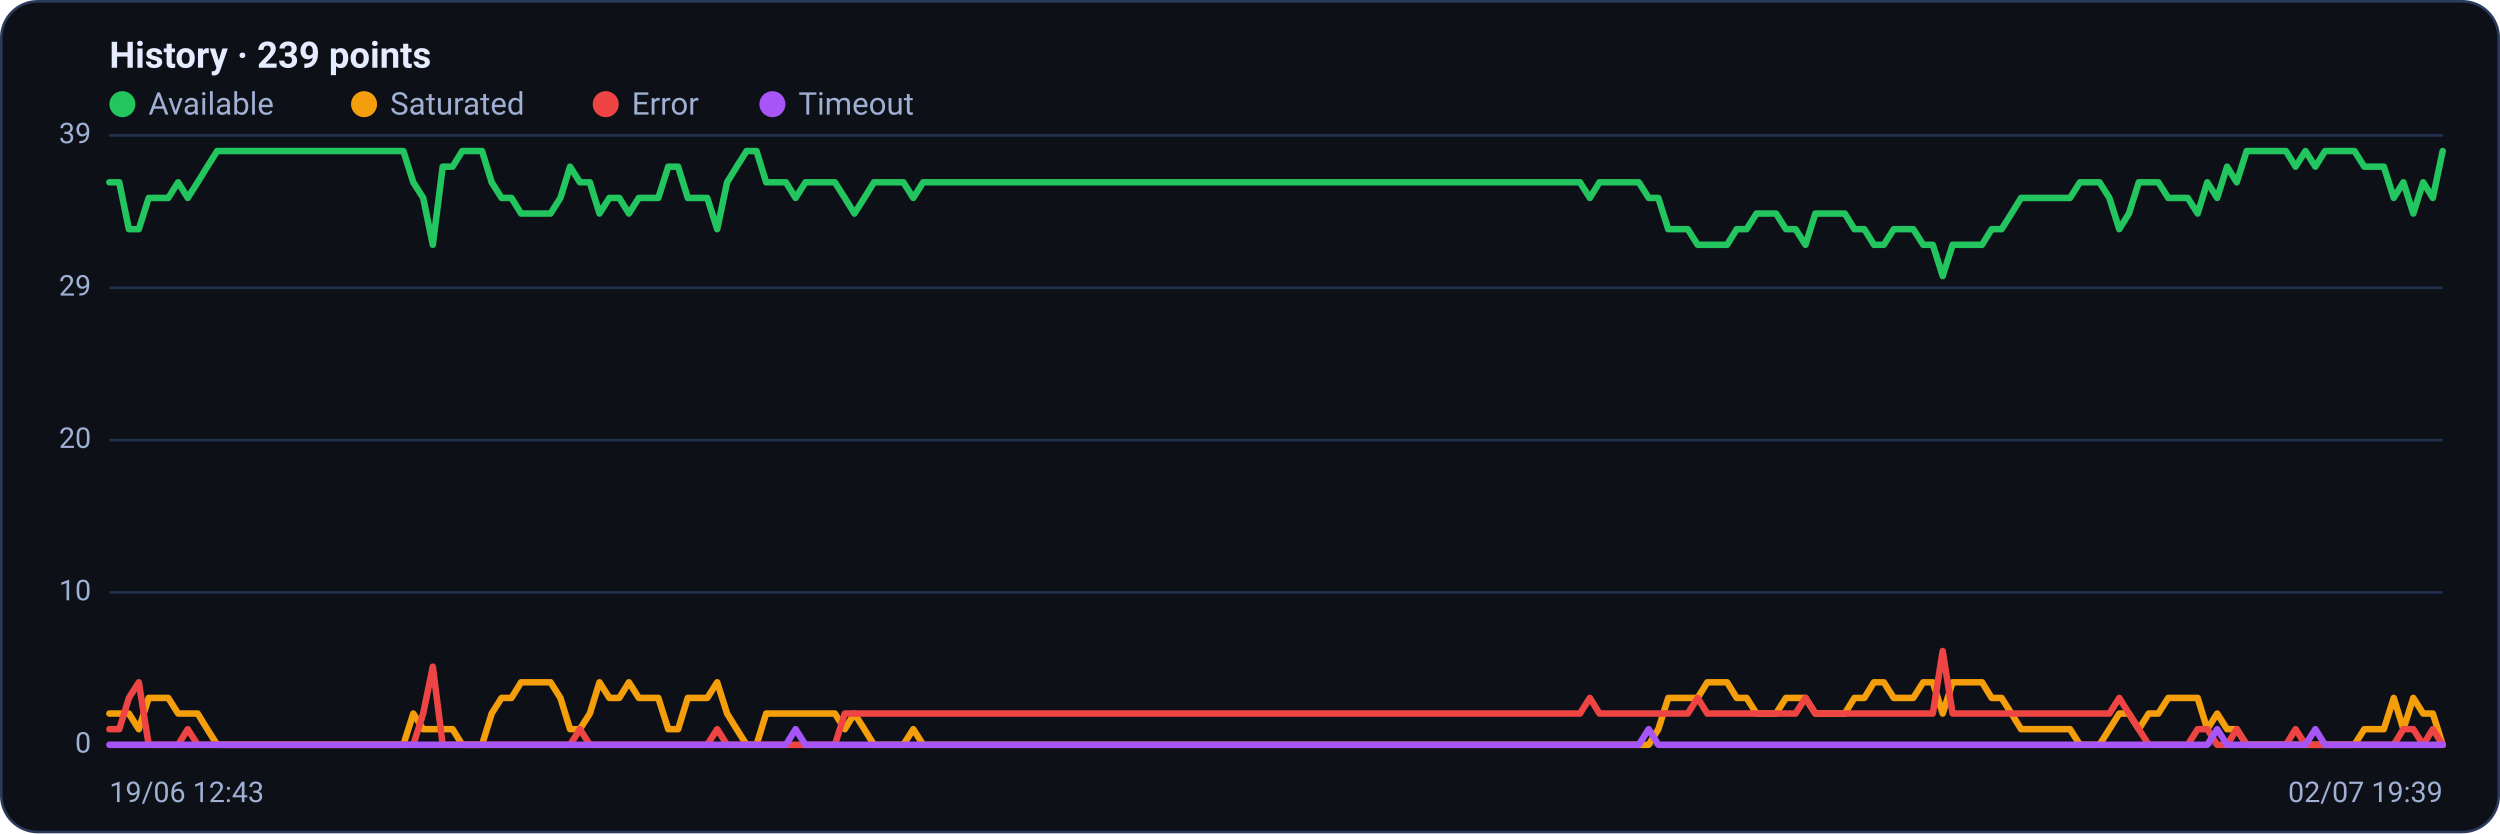
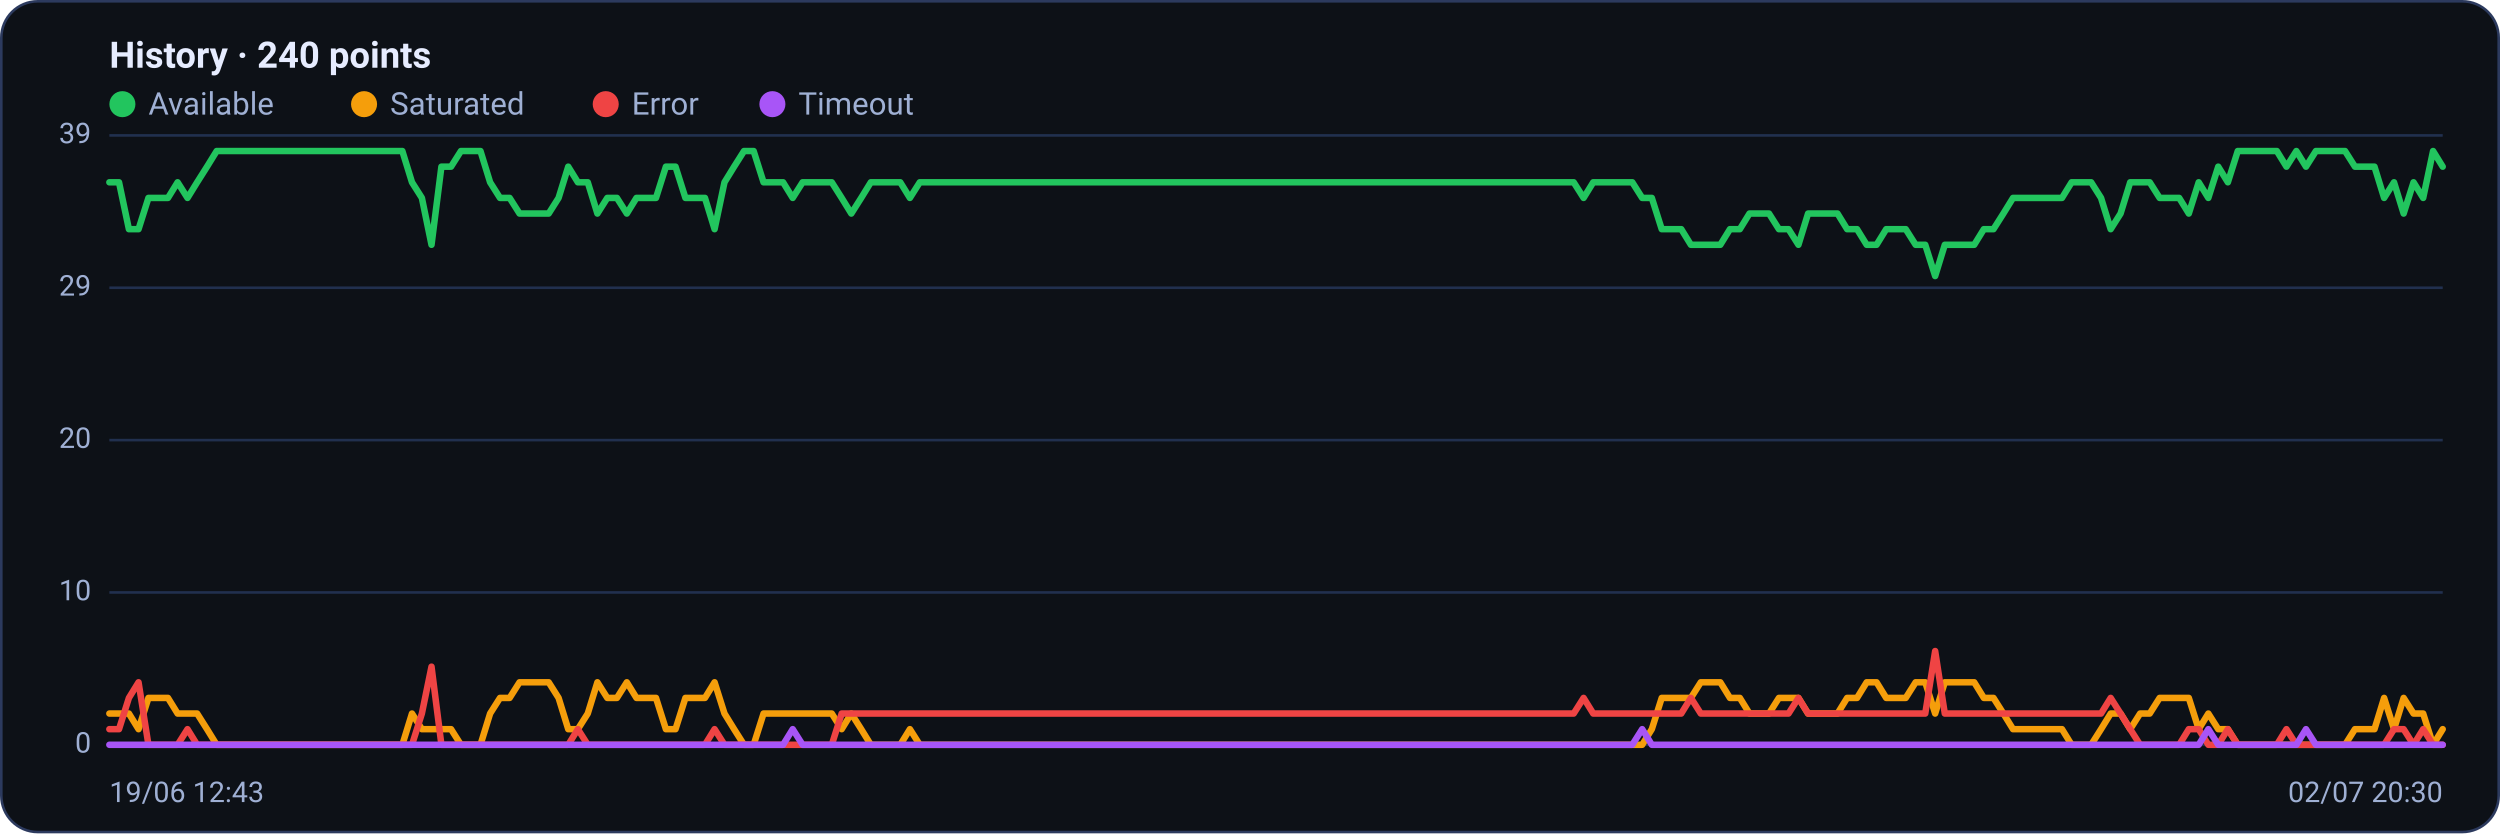
<svg xmlns="http://www.w3.org/2000/svg" viewBox="0 0 960 320" width="960" height="320" font-family="Segoe UI, system-ui, -apple-system, Roboto, Helvetica, Arial, sans-serif" role="img" aria-label="Availability history per region">
  <rect x="0.5" y="0.5" width="959" height="319" rx="14" fill="#0d1117" stroke="#2c3a5e" />
-   <text x="42" y="26" font-size="14" font-weight="600" fill="#e6ecff">History · 239 points</text>
+   <text x="42" y="26" font-size="14" font-weight="600" fill="#e6ecff">History · 240 points</text>
  <circle cx="47" cy="40" r="5" fill="#22c55e" />
  <text x="57" y="44" font-size="12" fill="#9fb0d4">Available</text>
  <circle cx="139.8" cy="40" r="5" fill="#f59e0b" />
  <text x="149.8" y="44" font-size="12" fill="#9fb0d4">Saturated</text>
  <circle cx="232.6" cy="40" r="5" fill="#ef4444" />
  <text x="242.6" y="44" font-size="12" fill="#9fb0d4">Error</text>
  <circle cx="296.6" cy="40" r="5" fill="#a855f7" />
  <text x="306.6" y="44" font-size="12" fill="#9fb0d4">Timeout</text>
  <line x1="42" y1="286.0" x2="938" y2="286.0" stroke="#21304f" stroke-width="1" />
  <text x="35" y="289.0" text-anchor="end" font-size="11" fill="#9fb0d4">0</text>
  <line x1="42" y1="227.5" x2="938" y2="227.5" stroke="#21304f" stroke-width="1" />
  <text x="35" y="230.5" text-anchor="end" font-size="11" fill="#9fb0d4">10</text>
  <line x1="42" y1="169.0" x2="938" y2="169.0" stroke="#21304f" stroke-width="1" />
  <text x="35" y="172.0" text-anchor="end" font-size="11" fill="#9fb0d4">20</text>
  <line x1="42" y1="110.5" x2="938" y2="110.5" stroke="#21304f" stroke-width="1" />
  <text x="35" y="113.5" text-anchor="end" font-size="11" fill="#9fb0d4">29</text>
  <line x1="42" y1="52.0" x2="938" y2="52.0" stroke="#21304f" stroke-width="1" />
  <text x="35" y="55.0" text-anchor="end" font-size="11" fill="#9fb0d4">39</text>
-   <polyline fill="none" stroke="#22c55e" stroke-width="2.5" stroke-linejoin="round" stroke-linecap="round" points="42.0,70.0 45.8,70.0 49.5,88.0 53.3,88.0 57.1,76.0 60.8,76.0 64.6,76.0 68.4,70.0 72.1,76.0 75.9,70.0 79.6,64.0 83.4,58.0 87.2,58.0 90.9,58.0 94.7,58.0 98.5,58.0 102.2,58.0 106.0,58.0 109.8,58.0 113.5,58.0 117.3,58.0 121.1,58.0 124.8,58.0 128.6,58.0 132.4,58.0 136.1,58.0 139.9,58.0 143.6,58.0 147.4,58.0 151.2,58.0 154.9,58.0 158.7,70.0 162.5,76.0 166.2,94.0 170.0,64.0 173.8,64.0 177.5,58.0 181.3,58.0 185.1,58.0 188.8,70.0 192.6,76.0 196.4,76.0 200.1,82.0 203.9,82.0 207.6,82.0 211.4,82.0 215.2,76.0 218.9,64.0 222.7,70.0 226.5,70.0 230.2,82.0 234.0,76.0 237.8,76.0 241.5,82.0 245.3,76.0 249.1,76.0 252.8,76.0 256.6,64.0 260.4,64.0 264.1,76.0 267.9,76.0 271.6,76.0 275.4,88.0 279.2,70.0 282.9,64.0 286.7,58.0 290.5,58.0 294.2,70.0 298.0,70.0 301.8,70.0 305.5,76.0 309.3,70.0 313.1,70.0 316.8,70.0 320.6,70.0 324.4,76.0 328.1,82.0 331.9,76.0 335.6,70.0 339.4,70.0 343.2,70.0 346.9,70.0 350.7,76.0 354.5,70.0 358.2,70.0 362.0,70.0 365.8,70.0 369.5,70.0 373.3,70.0 377.1,70.0 380.8,70.0 384.6,70.0 388.4,70.0 392.1,70.0 395.9,70.0 399.6,70.0 403.4,70.0 407.2,70.0 410.9,70.0 414.7,70.0 418.5,70.0 422.2,70.0 426.0,70.0 429.8,70.0 433.5,70.0 437.3,70.0 441.1,70.0 444.8,70.0 448.6,70.0 452.4,70.0 456.1,70.0 459.9,70.0 463.6,70.0 467.4,70.0 471.2,70.0 474.9,70.0 478.7,70.0 482.5,70.0 486.2,70.0 490.0,70.0 493.8,70.0 497.5,70.0 501.3,70.0 505.1,70.0 508.8,70.0 512.6,70.0 516.4,70.0 520.1,70.0 523.9,70.0 527.6,70.0 531.4,70.0 535.2,70.0 538.9,70.0 542.7,70.0 546.5,70.0 550.2,70.0 554.0,70.0 557.8,70.0 561.5,70.0 565.3,70.0 569.1,70.0 572.8,70.0 576.6,70.0 580.4,70.0 584.1,70.0 587.9,70.0 591.6,70.0 595.4,70.0 599.2,70.0 602.9,70.0 606.7,70.0 610.5,76.0 614.2,70.0 618.0,70.0 621.8,70.0 625.5,70.0 629.3,70.0 633.1,76.0 636.8,76.0 640.6,88.0 644.4,88.0 648.1,88.0 651.9,94.0 655.6,94.0 659.4,94.0 663.2,94.0 666.9,88.0 670.7,88.0 674.5,82.0 678.2,82.0 682.0,82.0 685.8,88.0 689.5,88.0 693.3,94.0 697.1,82.0 700.8,82.0 704.6,82.0 708.4,82.0 712.1,88.0 715.9,88.0 719.6,94.0 723.4,94.0 727.2,88.0 730.9,88.0 734.7,88.0 738.5,94.0 742.2,94.0 746.0,106.0 749.8,94.0 753.5,94.0 757.3,94.0 761.1,94.0 764.8,88.0 768.6,88.0 772.4,82.0 776.1,76.0 779.9,76.0 783.6,76.0 787.4,76.0 791.2,76.0 794.9,76.0 798.7,70.0 802.5,70.0 806.2,70.0 810.0,76.0 813.8,88.0 817.5,82.0 821.3,70.0 825.1,70.0 828.8,70.0 832.6,76.0 836.4,76.0 840.1,76.0 843.9,82.0 847.6,70.0 851.4,76.0 855.2,64.0 858.9,70.0 862.7,58.0 866.5,58.0 870.2,58.0 874.0,58.0 877.8,58.0 881.5,64.0 885.3,58.0 889.1,64.0 892.8,58.0 896.6,58.0 900.4,58.0 904.1,58.0 907.9,64.0 911.6,64.0 915.4,64.0 919.2,76.0 922.9,70.0 926.7,82.0 930.5,70.0 934.2,76.0 938.0,58.0" />
-   <polyline fill="none" stroke="#f59e0b" stroke-width="2.5" stroke-linejoin="round" stroke-linecap="round" points="42.0,274.0 45.8,274.0 49.5,274.0 53.3,280.0 57.1,268.0 60.8,268.0 64.6,268.0 68.4,274.0 72.1,274.0 75.9,274.0 79.6,280.0 83.4,286.0 87.2,286.0 90.9,286.0 94.7,286.0 98.5,286.0 102.2,286.0 106.0,286.0 109.8,286.0 113.5,286.0 117.3,286.0 121.1,286.0 124.8,286.0 128.6,286.0 132.4,286.0 136.1,286.0 139.9,286.0 143.6,286.0 147.4,286.0 151.2,286.0 154.9,286.0 158.7,274.0 162.5,280.0 166.2,280.0 170.0,280.0 173.8,280.0 177.5,286.0 181.3,286.0 185.1,286.0 188.8,274.0 192.6,268.0 196.4,268.0 200.1,262.0 203.9,262.0 207.6,262.0 211.4,262.0 215.2,268.0 218.9,280.0 222.7,280.0 226.5,274.0 230.2,262.0 234.0,268.0 237.8,268.0 241.5,262.0 245.3,268.0 249.1,268.0 252.8,268.0 256.6,280.0 260.4,280.0 264.1,268.0 267.9,268.0 271.6,268.0 275.4,262.0 279.2,274.0 282.9,280.0 286.7,286.0 290.5,286.0 294.2,274.0 298.0,274.0 301.8,274.0 305.5,274.0 309.3,274.0 313.1,274.0 316.8,274.0 320.6,274.0 324.4,280.0 328.1,274.0 331.9,280.0 335.6,286.0 339.4,286.0 343.2,286.0 346.9,286.0 350.7,280.0 354.5,286.0 358.2,286.0 362.0,286.0 365.8,286.0 369.5,286.0 373.3,286.0 377.1,286.0 380.8,286.0 384.6,286.0 388.4,286.0 392.1,286.0 395.9,286.0 399.6,286.0 403.4,286.0 407.2,286.0 410.9,286.0 414.7,286.0 418.5,286.0 422.2,286.0 426.0,286.0 429.8,286.0 433.5,286.0 437.3,286.0 441.1,286.0 444.8,286.0 448.6,286.0 452.4,286.0 456.1,286.0 459.9,286.0 463.6,286.0 467.4,286.0 471.2,286.0 474.9,286.0 478.7,286.0 482.5,286.0 486.2,286.0 490.0,286.0 493.8,286.0 497.5,286.0 501.3,286.0 505.1,286.0 508.8,286.0 512.6,286.0 516.4,286.0 520.1,286.0 523.9,286.0 527.6,286.0 531.4,286.0 535.2,286.0 538.9,286.0 542.7,286.0 546.5,286.0 550.2,286.0 554.0,286.0 557.8,286.0 561.5,286.0 565.3,286.0 569.1,286.0 572.8,286.0 576.6,286.0 580.4,286.0 584.1,286.0 587.9,286.0 591.6,286.0 595.4,286.0 599.2,286.0 602.9,286.0 606.7,286.0 610.5,286.0 614.2,286.0 618.0,286.0 621.8,286.0 625.5,286.0 629.3,286.0 633.1,286.0 636.8,280.0 640.6,268.0 644.4,268.0 648.1,268.0 651.9,268.0 655.6,262.0 659.4,262.0 663.2,262.0 666.9,268.0 670.7,268.0 674.5,274.0 678.2,274.0 682.0,274.0 685.8,268.0 689.5,268.0 693.3,268.0 697.1,274.0 700.8,274.0 704.6,274.0 708.4,274.0 712.1,268.0 715.9,268.0 719.6,262.0 723.4,262.0 727.2,268.0 730.9,268.0 734.7,268.0 738.5,262.0 742.2,262.0 746.0,274.0 749.8,262.0 753.5,262.0 757.3,262.0 761.1,262.0 764.8,268.0 768.6,268.0 772.4,274.0 776.1,280.0 779.9,280.0 783.6,280.0 787.4,280.0 791.2,280.0 794.9,280.0 798.7,286.0 802.5,286.0 806.2,286.0 810.0,280.0 813.8,274.0 817.5,274.0 821.3,280.0 825.1,274.0 828.8,274.0 832.6,268.0 836.4,268.0 840.1,268.0 843.9,268.0 847.6,280.0 851.4,274.0 855.2,280.0 858.9,280.0 862.7,286.0 866.5,286.0 870.2,286.0 874.0,286.0 877.8,286.0 881.5,286.0 885.3,286.0 889.1,286.0 892.8,286.0 896.6,286.0 900.4,286.0 904.1,286.0 907.9,280.0 911.6,280.0 915.4,280.0 919.2,268.0 922.9,280.0 926.7,268.0 930.5,274.0 934.2,274.0 938.0,286.0" />
-   <polyline fill="none" stroke="#ef4444" stroke-width="2.5" stroke-linejoin="round" stroke-linecap="round" points="42.0,280.0 45.8,280.0 49.5,268.0 53.3,262.0 57.1,286.0 60.8,286.0 64.6,286.0 68.4,286.0 72.1,280.0 75.9,286.0 79.6,286.0 83.4,286.0 87.2,286.0 90.9,286.0 94.7,286.0 98.5,286.0 102.2,286.0 106.0,286.0 109.8,286.0 113.5,286.0 117.3,286.0 121.1,286.0 124.8,286.0 128.6,286.0 132.4,286.0 136.1,286.0 139.9,286.0 143.6,286.0 147.4,286.0 151.2,286.0 154.9,286.0 158.7,286.0 162.5,274.0 166.2,256.0 170.0,286.0 173.8,286.0 177.5,286.0 181.3,286.0 185.1,286.0 188.8,286.0 192.6,286.0 196.4,286.0 200.1,286.0 203.9,286.0 207.6,286.0 211.4,286.0 215.2,286.0 218.9,286.0 222.7,280.0 226.5,286.0 230.2,286.0 234.0,286.0 237.8,286.0 241.5,286.0 245.3,286.0 249.1,286.0 252.8,286.0 256.6,286.0 260.4,286.0 264.1,286.0 267.9,286.0 271.6,286.0 275.4,280.0 279.2,286.0 282.9,286.0 286.7,286.0 290.5,286.0 294.2,286.0 298.0,286.0 301.8,286.0 305.5,286.0 309.3,286.0 313.1,286.0 316.8,286.0 320.6,286.0 324.4,274.0 328.1,274.0 331.9,274.0 335.6,274.0 339.4,274.0 343.2,274.0 346.9,274.0 350.7,274.0 354.5,274.0 358.2,274.0 362.0,274.0 365.8,274.0 369.5,274.0 373.3,274.0 377.1,274.0 380.8,274.0 384.6,274.0 388.4,274.0 392.1,274.0 395.9,274.0 399.6,274.0 403.4,274.0 407.2,274.0 410.9,274.0 414.7,274.0 418.5,274.0 422.2,274.0 426.0,274.0 429.8,274.0 433.5,274.0 437.3,274.0 441.1,274.0 444.8,274.0 448.6,274.0 452.4,274.0 456.1,274.0 459.9,274.0 463.6,274.0 467.4,274.0 471.2,274.0 474.9,274.0 478.7,274.0 482.5,274.0 486.2,274.0 490.0,274.0 493.8,274.0 497.5,274.0 501.3,274.0 505.1,274.0 508.8,274.0 512.6,274.0 516.4,274.0 520.1,274.0 523.9,274.0 527.6,274.0 531.4,274.0 535.2,274.0 538.9,274.0 542.7,274.0 546.5,274.0 550.2,274.0 554.0,274.0 557.8,274.0 561.5,274.0 565.3,274.0 569.1,274.0 572.8,274.0 576.6,274.0 580.4,274.0 584.1,274.0 587.9,274.0 591.6,274.0 595.4,274.0 599.2,274.0 602.9,274.0 606.7,274.0 610.5,268.0 614.2,274.0 618.0,274.0 621.8,274.0 625.5,274.0 629.3,274.0 633.1,274.0 636.8,274.0 640.6,274.0 644.4,274.0 648.1,274.0 651.9,268.0 655.6,274.0 659.4,274.0 663.2,274.0 666.9,274.0 670.7,274.0 674.5,274.0 678.2,274.0 682.0,274.0 685.8,274.0 689.5,274.0 693.3,268.0 697.1,274.0 700.8,274.0 704.6,274.0 708.4,274.0 712.1,274.0 715.9,274.0 719.6,274.0 723.4,274.0 727.2,274.0 730.9,274.0 734.7,274.0 738.5,274.0 742.2,274.0 746.0,250.0 749.8,274.0 753.5,274.0 757.3,274.0 761.1,274.0 764.8,274.0 768.6,274.0 772.4,274.0 776.1,274.0 779.9,274.0 783.6,274.0 787.4,274.0 791.2,274.0 794.9,274.0 798.7,274.0 802.5,274.0 806.2,274.0 810.0,274.0 813.8,268.0 817.5,274.0 821.3,280.0 825.1,286.0 828.8,286.0 832.6,286.0 836.4,286.0 840.1,286.0 843.9,280.0 847.6,280.0 851.4,286.0 855.2,286.0 858.9,280.0 862.7,286.0 866.5,286.0 870.2,286.0 874.0,286.0 877.8,286.0 881.5,280.0 885.3,286.0 889.1,286.0 892.8,286.0 896.6,286.0 900.4,286.0 904.1,286.0 907.9,286.0 911.6,286.0 915.4,286.0 919.2,286.0 922.9,280.0 926.7,280.0 930.5,286.0 934.2,280.0 938.0,286.0" />
-   <polyline fill="none" stroke="#a855f7" stroke-width="2.5" stroke-linejoin="round" stroke-linecap="round" points="42.0,286.0 45.8,286.0 49.5,286.0 53.3,286.0 57.1,286.0 60.8,286.0 64.6,286.0 68.4,286.0 72.1,286.0 75.9,286.0 79.6,286.0 83.4,286.0 87.2,286.0 90.9,286.0 94.7,286.0 98.5,286.0 102.2,286.0 106.0,286.0 109.8,286.0 113.5,286.0 117.3,286.0 121.1,286.0 124.8,286.0 128.6,286.0 132.4,286.0 136.1,286.0 139.9,286.0 143.6,286.0 147.4,286.0 151.2,286.0 154.9,286.0 158.7,286.0 162.5,286.0 166.2,286.0 170.0,286.0 173.8,286.0 177.5,286.0 181.3,286.0 185.1,286.0 188.8,286.0 192.6,286.0 196.4,286.0 200.1,286.0 203.9,286.0 207.6,286.0 211.4,286.0 215.2,286.0 218.9,286.0 222.7,286.0 226.5,286.0 230.2,286.0 234.0,286.0 237.8,286.0 241.5,286.0 245.3,286.0 249.1,286.0 252.8,286.0 256.6,286.0 260.4,286.0 264.1,286.0 267.9,286.0 271.6,286.0 275.4,286.0 279.2,286.0 282.9,286.0 286.7,286.0 290.5,286.0 294.2,286.0 298.0,286.0 301.8,286.0 305.5,280.0 309.3,286.0 313.1,286.0 316.8,286.0 320.6,286.0 324.4,286.0 328.1,286.0 331.9,286.0 335.6,286.0 339.4,286.0 343.2,286.0 346.9,286.0 350.7,286.0 354.5,286.0 358.2,286.0 362.0,286.0 365.8,286.0 369.5,286.0 373.3,286.0 377.1,286.0 380.8,286.0 384.6,286.0 388.4,286.0 392.1,286.0 395.9,286.0 399.6,286.0 403.4,286.0 407.2,286.0 410.9,286.0 414.7,286.0 418.5,286.0 422.2,286.0 426.0,286.0 429.8,286.0 433.5,286.0 437.3,286.0 441.1,286.0 444.8,286.0 448.6,286.0 452.4,286.0 456.1,286.0 459.9,286.0 463.6,286.0 467.4,286.0 471.2,286.0 474.9,286.0 478.7,286.0 482.5,286.0 486.2,286.0 490.0,286.0 493.8,286.0 497.5,286.0 501.3,286.0 505.1,286.0 508.8,286.0 512.6,286.0 516.4,286.0 520.1,286.0 523.9,286.0 527.6,286.0 531.4,286.0 535.2,286.0 538.9,286.0 542.7,286.0 546.5,286.0 550.2,286.0 554.0,286.0 557.8,286.0 561.5,286.0 565.3,286.0 569.1,286.0 572.8,286.0 576.6,286.0 580.4,286.0 584.1,286.0 587.9,286.0 591.6,286.0 595.4,286.0 599.2,286.0 602.9,286.0 606.7,286.0 610.5,286.0 614.2,286.0 618.0,286.0 621.8,286.0 625.5,286.0 629.3,286.0 633.1,280.0 636.8,286.0 640.6,286.0 644.4,286.0 648.1,286.0 651.9,286.0 655.6,286.0 659.4,286.0 663.2,286.0 666.9,286.0 670.7,286.0 674.5,286.0 678.2,286.0 682.0,286.0 685.8,286.0 689.5,286.0 693.3,286.0 697.1,286.0 700.8,286.0 704.6,286.0 708.4,286.0 712.1,286.0 715.9,286.0 719.6,286.0 723.4,286.0 727.2,286.0 730.9,286.0 734.7,286.0 738.5,286.0 742.2,286.0 746.0,286.0 749.8,286.0 753.5,286.0 757.3,286.0 761.1,286.0 764.8,286.0 768.6,286.0 772.4,286.0 776.1,286.0 779.9,286.0 783.6,286.0 787.4,286.0 791.2,286.0 794.9,286.0 798.7,286.0 802.5,286.0 806.2,286.0 810.0,286.0 813.8,286.0 817.5,286.0 821.3,286.0 825.1,286.0 828.8,286.0 832.6,286.0 836.4,286.0 840.1,286.0 843.9,286.0 847.6,286.0 851.4,280.0 855.2,286.0 858.9,286.0 862.7,286.0 866.5,286.0 870.2,286.0 874.0,286.0 877.8,286.0 881.5,286.0 885.3,286.0 889.1,280.0 892.8,286.0 896.6,286.0 900.4,286.0 904.1,286.0 907.9,286.0 911.6,286.0 915.4,286.0 919.2,286.0 922.9,286.0 926.7,286.0 930.5,286.0 934.2,286.0 938.0,286.0" />
+   <polyline fill="none" stroke="#22c55e" stroke-width="2.5" stroke-linejoin="round" stroke-linecap="round" points="42.0,70.0 45.7,70.0 49.5,88.0 53.2,88.0 57.0,76.0 60.7,76.0 64.5,76.0 68.2,70.0 72.0,76.0 75.7,70.0 79.5,64.0 83.2,58.0 87.0,58.0 90.7,58.0 94.5,58.0 98.2,58.0 102.0,58.0 105.7,58.0 109.5,58.0 113.2,58.0 117.0,58.0 120.7,58.0 124.5,58.0 128.2,58.0 132.0,58.0 135.7,58.0 139.5,58.0 143.2,58.0 147.0,58.0 150.7,58.0 154.5,58.0 158.2,70.0 162.0,76.0 165.7,94.0 169.5,64.0 173.2,64.0 177.0,58.0 180.7,58.0 184.5,58.0 188.2,70.0 192.0,76.0 195.7,76.0 199.5,82.0 203.2,82.0 207.0,82.0 210.7,82.0 214.5,76.0 218.2,64.0 221.9,70.0 225.7,70.0 229.4,82.0 233.2,76.0 236.9,76.0 240.7,82.0 244.4,76.0 248.2,76.0 251.9,76.0 255.7,64.0 259.4,64.0 263.2,76.0 266.9,76.0 270.7,76.0 274.4,88.0 278.2,70.0 281.9,64.0 285.7,58.0 289.4,58.0 293.2,70.0 296.9,70.0 300.7,70.0 304.4,76.0 308.2,70.0 311.9,70.0 315.7,70.0 319.4,70.0 323.2,76.0 326.9,82.0 330.7,76.0 334.4,70.0 338.2,70.0 341.9,70.0 345.7,70.0 349.4,76.0 353.2,70.0 356.9,70.0 360.7,70.0 364.4,70.0 368.2,70.0 371.9,70.0 375.7,70.0 379.4,70.0 383.2,70.0 386.9,70.0 390.7,70.0 394.4,70.0 398.2,70.0 401.9,70.0 405.6,70.0 409.4,70.0 413.1,70.0 416.9,70.0 420.6,70.0 424.4,70.0 428.1,70.0 431.9,70.0 435.6,70.0 439.4,70.0 443.1,70.0 446.9,70.0 450.6,70.0 454.4,70.0 458.1,70.0 461.9,70.0 465.6,70.0 469.4,70.0 473.1,70.0 476.9,70.0 480.6,70.0 484.4,70.0 488.1,70.0 491.9,70.0 495.6,70.0 499.4,70.0 503.1,70.0 506.9,70.0 510.6,70.0 514.4,70.0 518.1,70.0 521.9,70.0 525.6,70.0 529.4,70.0 533.1,70.0 536.9,70.0 540.6,70.0 544.4,70.0 548.1,70.0 551.9,70.0 555.6,70.0 559.4,70.0 563.1,70.0 566.9,70.0 570.6,70.0 574.4,70.0 578.1,70.0 581.8,70.0 585.6,70.0 589.3,70.0 593.1,70.0 596.8,70.0 600.6,70.0 604.3,70.0 608.1,76.0 611.8,70.0 615.6,70.0 619.3,70.0 623.1,70.0 626.8,70.0 630.6,76.0 634.3,76.0 638.1,88.0 641.8,88.0 645.6,88.0 649.3,94.0 653.1,94.0 656.8,94.0 660.6,94.0 664.3,88.0 668.1,88.0 671.8,82.0 675.6,82.0 679.3,82.0 683.1,88.0 686.8,88.0 690.6,94.0 694.3,82.0 698.1,82.0 701.8,82.0 705.6,82.0 709.3,88.0 713.1,88.0 716.8,94.0 720.6,94.0 724.3,88.0 728.1,88.0 731.8,88.0 735.6,94.0 739.3,94.0 743.1,106.0 746.8,94.0 750.6,94.0 754.3,94.0 758.1,94.0 761.8,88.0 765.5,88.0 769.3,82.0 773.0,76.0 776.8,76.0 780.5,76.0 784.3,76.0 788.0,76.0 791.8,76.0 795.5,70.0 799.3,70.0 803.0,70.0 806.8,76.0 810.5,88.0 814.3,82.0 818.0,70.0 821.8,70.0 825.5,70.0 829.3,76.0 833.0,76.0 836.8,76.0 840.5,82.0 844.3,70.0 848.0,76.0 851.8,64.0 855.5,70.0 859.3,58.0 863.0,58.0 866.8,58.0 870.5,58.0 874.3,58.0 878.0,64.0 881.8,58.0 885.5,64.0 889.3,58.0 893.0,58.0 896.8,58.0 900.5,58.0 904.3,64.0 908.0,64.0 911.8,64.0 915.5,76.0 919.3,70.0 923.0,82.0 926.8,70.0 930.5,76.0 934.3,58.0 938.0,64.0" />
+   <polyline fill="none" stroke="#f59e0b" stroke-width="2.5" stroke-linejoin="round" stroke-linecap="round" points="42.0,274.0 45.7,274.0 49.5,274.0 53.2,280.0 57.0,268.0 60.7,268.0 64.5,268.0 68.2,274.0 72.0,274.0 75.7,274.0 79.5,280.0 83.2,286.0 87.0,286.0 90.7,286.0 94.5,286.0 98.2,286.0 102.0,286.0 105.7,286.0 109.5,286.0 113.2,286.0 117.0,286.0 120.7,286.0 124.5,286.0 128.2,286.0 132.0,286.0 135.7,286.0 139.5,286.0 143.2,286.0 147.0,286.0 150.7,286.0 154.5,286.0 158.2,274.0 162.0,280.0 165.7,280.0 169.5,280.0 173.2,280.0 177.0,286.0 180.7,286.0 184.5,286.0 188.2,274.0 192.0,268.0 195.7,268.0 199.5,262.0 203.2,262.0 207.0,262.0 210.7,262.0 214.5,268.0 218.2,280.0 221.9,280.0 225.7,274.0 229.4,262.0 233.2,268.0 236.9,268.0 240.7,262.0 244.4,268.0 248.2,268.0 251.9,268.0 255.7,280.0 259.4,280.0 263.2,268.0 266.9,268.0 270.7,268.0 274.4,262.0 278.2,274.0 281.9,280.0 285.7,286.0 289.4,286.0 293.2,274.0 296.9,274.0 300.7,274.0 304.4,274.0 308.2,274.0 311.9,274.0 315.7,274.0 319.4,274.0 323.2,280.0 326.9,274.0 330.7,280.0 334.4,286.0 338.2,286.0 341.9,286.0 345.7,286.0 349.4,280.0 353.2,286.0 356.9,286.0 360.7,286.0 364.4,286.0 368.2,286.0 371.9,286.0 375.7,286.0 379.4,286.0 383.2,286.0 386.9,286.0 390.7,286.0 394.4,286.0 398.2,286.0 401.9,286.0 405.6,286.0 409.4,286.0 413.1,286.0 416.9,286.0 420.6,286.0 424.4,286.0 428.1,286.0 431.9,286.0 435.6,286.0 439.4,286.0 443.1,286.0 446.9,286.0 450.6,286.0 454.4,286.0 458.1,286.0 461.9,286.0 465.6,286.0 469.4,286.0 473.1,286.0 476.9,286.0 480.6,286.0 484.4,286.0 488.1,286.0 491.9,286.0 495.6,286.0 499.4,286.0 503.1,286.0 506.9,286.0 510.6,286.0 514.4,286.0 518.1,286.0 521.9,286.0 525.6,286.0 529.4,286.0 533.1,286.0 536.9,286.0 540.6,286.0 544.4,286.0 548.1,286.0 551.9,286.0 555.6,286.0 559.4,286.0 563.1,286.0 566.9,286.0 570.6,286.0 574.4,286.0 578.1,286.0 581.8,286.0 585.6,286.0 589.3,286.0 593.1,286.0 596.8,286.0 600.6,286.0 604.3,286.0 608.1,286.0 611.8,286.0 615.6,286.0 619.3,286.0 623.1,286.0 626.8,286.0 630.6,286.0 634.3,280.0 638.1,268.0 641.8,268.0 645.6,268.0 649.3,268.0 653.1,262.0 656.8,262.0 660.6,262.0 664.3,268.0 668.1,268.0 671.8,274.0 675.6,274.0 679.3,274.0 683.1,268.0 686.8,268.0 690.6,268.0 694.3,274.0 698.1,274.0 701.8,274.0 705.6,274.0 709.3,268.0 713.1,268.0 716.8,262.0 720.6,262.0 724.3,268.0 728.1,268.0 731.8,268.0 735.6,262.0 739.3,262.0 743.1,274.0 746.8,262.0 750.6,262.0 754.3,262.0 758.1,262.0 761.8,268.0 765.5,268.0 769.3,274.0 773.0,280.0 776.8,280.0 780.5,280.0 784.3,280.0 788.0,280.0 791.8,280.0 795.5,286.0 799.3,286.0 803.0,286.0 806.8,280.0 810.5,274.0 814.3,274.0 818.0,280.0 821.8,274.0 825.5,274.0 829.3,268.0 833.0,268.0 836.8,268.0 840.5,268.0 844.3,280.0 848.0,274.0 851.8,280.0 855.5,280.0 859.3,286.0 863.0,286.0 866.8,286.0 870.5,286.0 874.3,286.0 878.0,286.0 881.8,286.0 885.5,286.0 889.3,286.0 893.0,286.0 896.8,286.0 900.5,286.0 904.3,280.0 908.0,280.0 911.8,280.0 915.5,268.0 919.3,280.0 923.0,268.0 926.8,274.0 930.5,274.0 934.3,286.0 938.0,280.0" />
+   <polyline fill="none" stroke="#ef4444" stroke-width="2.5" stroke-linejoin="round" stroke-linecap="round" points="42.0,280.0 45.7,280.0 49.5,268.0 53.2,262.0 57.0,286.0 60.7,286.0 64.5,286.0 68.2,286.0 72.0,280.0 75.7,286.0 79.5,286.0 83.2,286.0 87.0,286.0 90.7,286.0 94.5,286.0 98.2,286.0 102.0,286.0 105.7,286.0 109.5,286.0 113.2,286.0 117.0,286.0 120.7,286.0 124.5,286.0 128.2,286.0 132.0,286.0 135.7,286.0 139.5,286.0 143.2,286.0 147.0,286.0 150.7,286.0 154.5,286.0 158.2,286.0 162.0,274.0 165.7,256.0 169.5,286.0 173.2,286.0 177.0,286.0 180.7,286.0 184.5,286.0 188.2,286.0 192.0,286.0 195.7,286.0 199.5,286.0 203.2,286.0 207.0,286.0 210.7,286.0 214.5,286.0 218.2,286.0 221.9,280.0 225.7,286.0 229.4,286.0 233.2,286.0 236.9,286.0 240.7,286.0 244.4,286.0 248.2,286.0 251.9,286.0 255.7,286.0 259.4,286.0 263.2,286.0 266.9,286.0 270.7,286.0 274.4,280.0 278.2,286.0 281.9,286.0 285.7,286.0 289.4,286.0 293.2,286.0 296.9,286.0 300.7,286.0 304.4,286.0 308.2,286.0 311.9,286.0 315.7,286.0 319.4,286.0 323.2,274.0 326.9,274.0 330.7,274.0 334.4,274.0 338.2,274.0 341.9,274.0 345.7,274.0 349.4,274.0 353.2,274.0 356.9,274.0 360.7,274.0 364.4,274.0 368.2,274.0 371.9,274.0 375.7,274.0 379.4,274.0 383.2,274.0 386.9,274.0 390.7,274.0 394.4,274.0 398.2,274.0 401.9,274.0 405.6,274.0 409.4,274.0 413.1,274.0 416.9,274.0 420.6,274.0 424.4,274.0 428.1,274.0 431.9,274.0 435.6,274.0 439.4,274.0 443.1,274.0 446.9,274.0 450.6,274.0 454.4,274.0 458.1,274.0 461.9,274.0 465.6,274.0 469.4,274.0 473.1,274.0 476.9,274.0 480.6,274.0 484.4,274.0 488.1,274.0 491.9,274.0 495.6,274.0 499.4,274.0 503.1,274.0 506.9,274.0 510.6,274.0 514.4,274.0 518.1,274.0 521.9,274.0 525.6,274.0 529.4,274.0 533.1,274.0 536.9,274.0 540.6,274.0 544.4,274.0 548.1,274.0 551.9,274.0 555.6,274.0 559.4,274.0 563.1,274.0 566.9,274.0 570.6,274.0 574.4,274.0 578.1,274.0 581.8,274.0 585.6,274.0 589.3,274.0 593.1,274.0 596.8,274.0 600.6,274.0 604.3,274.0 608.1,268.0 611.8,274.0 615.6,274.0 619.3,274.0 623.1,274.0 626.8,274.0 630.6,274.0 634.3,274.0 638.1,274.0 641.8,274.0 645.6,274.0 649.3,268.0 653.1,274.0 656.8,274.0 660.6,274.0 664.3,274.0 668.1,274.0 671.8,274.0 675.6,274.0 679.3,274.0 683.1,274.0 686.8,274.0 690.6,268.0 694.3,274.0 698.1,274.0 701.8,274.0 705.6,274.0 709.3,274.0 713.1,274.0 716.8,274.0 720.6,274.0 724.3,274.0 728.1,274.0 731.8,274.0 735.6,274.0 739.3,274.0 743.1,250.0 746.8,274.0 750.6,274.0 754.3,274.0 758.1,274.0 761.8,274.0 765.5,274.0 769.3,274.0 773.0,274.0 776.8,274.0 780.5,274.0 784.3,274.0 788.0,274.0 791.8,274.0 795.5,274.0 799.3,274.0 803.0,274.0 806.8,274.0 810.5,268.0 814.3,274.0 818.0,280.0 821.8,286.0 825.5,286.0 829.3,286.0 833.0,286.0 836.8,286.0 840.5,280.0 844.3,280.0 848.0,286.0 851.8,286.0 855.5,280.0 859.3,286.0 863.0,286.0 866.8,286.0 870.5,286.0 874.3,286.0 878.0,280.0 881.8,286.0 885.5,286.0 889.3,286.0 893.0,286.0 896.8,286.0 900.5,286.0 904.3,286.0 908.0,286.0 911.8,286.0 915.5,286.0 919.3,280.0 923.0,280.0 926.8,286.0 930.5,280.0 934.3,286.0 938.0,286.0" />
+   <polyline fill="none" stroke="#a855f7" stroke-width="2.5" stroke-linejoin="round" stroke-linecap="round" points="42.0,286.0 45.7,286.0 49.5,286.0 53.2,286.0 57.0,286.0 60.7,286.0 64.5,286.0 68.2,286.0 72.0,286.0 75.7,286.0 79.5,286.0 83.2,286.0 87.0,286.0 90.7,286.0 94.5,286.0 98.2,286.0 102.0,286.0 105.7,286.0 109.5,286.0 113.2,286.0 117.0,286.0 120.7,286.0 124.5,286.0 128.2,286.0 132.0,286.0 135.7,286.0 139.5,286.0 143.2,286.0 147.0,286.0 150.7,286.0 154.5,286.0 158.2,286.0 162.0,286.0 165.7,286.0 169.5,286.0 173.2,286.0 177.0,286.0 180.7,286.0 184.5,286.0 188.2,286.0 192.0,286.0 195.7,286.0 199.5,286.0 203.2,286.0 207.0,286.0 210.7,286.0 214.5,286.0 218.2,286.0 221.9,286.0 225.7,286.0 229.4,286.0 233.2,286.0 236.9,286.0 240.7,286.0 244.4,286.0 248.2,286.0 251.9,286.0 255.7,286.0 259.4,286.0 263.2,286.0 266.9,286.0 270.7,286.0 274.4,286.0 278.2,286.0 281.9,286.0 285.7,286.0 289.4,286.0 293.2,286.0 296.9,286.0 300.7,286.0 304.4,280.0 308.2,286.0 311.9,286.0 315.7,286.0 319.4,286.0 323.2,286.0 326.9,286.0 330.7,286.0 334.4,286.0 338.2,286.0 341.9,286.0 345.7,286.0 349.4,286.0 353.2,286.0 356.9,286.0 360.7,286.0 364.4,286.0 368.2,286.0 371.9,286.0 375.7,286.0 379.4,286.0 383.2,286.0 386.9,286.0 390.7,286.0 394.4,286.0 398.2,286.0 401.9,286.0 405.6,286.0 409.4,286.0 413.1,286.0 416.9,286.0 420.6,286.0 424.4,286.0 428.1,286.0 431.9,286.0 435.6,286.0 439.4,286.0 443.1,286.0 446.9,286.0 450.6,286.0 454.4,286.0 458.1,286.0 461.9,286.0 465.6,286.0 469.4,286.0 473.1,286.0 476.9,286.0 480.6,286.0 484.4,286.0 488.1,286.0 491.9,286.0 495.6,286.0 499.4,286.0 503.1,286.0 506.9,286.0 510.6,286.0 514.4,286.0 518.1,286.0 521.9,286.0 525.6,286.0 529.4,286.0 533.1,286.0 536.9,286.0 540.6,286.0 544.4,286.0 548.1,286.0 551.9,286.0 555.6,286.0 559.4,286.0 563.1,286.0 566.9,286.0 570.6,286.0 574.4,286.0 578.1,286.0 581.8,286.0 585.6,286.0 589.3,286.0 593.1,286.0 596.8,286.0 600.6,286.0 604.3,286.0 608.1,286.0 611.8,286.0 615.6,286.0 619.3,286.0 623.1,286.0 626.8,286.0 630.6,280.0 634.3,286.0 638.1,286.0 641.8,286.0 645.6,286.0 649.3,286.0 653.1,286.0 656.8,286.0 660.6,286.0 664.3,286.0 668.1,286.0 671.8,286.0 675.6,286.0 679.3,286.0 683.1,286.0 686.8,286.0 690.6,286.0 694.3,286.0 698.1,286.0 701.8,286.0 705.6,286.0 709.3,286.0 713.1,286.0 716.8,286.0 720.6,286.0 724.3,286.0 728.1,286.0 731.8,286.0 735.6,286.0 739.3,286.0 743.1,286.0 746.8,286.0 750.6,286.0 754.3,286.0 758.1,286.0 761.8,286.0 765.5,286.0 769.3,286.0 773.0,286.0 776.8,286.0 780.5,286.0 784.3,286.0 788.0,286.0 791.8,286.0 795.5,286.0 799.3,286.0 803.0,286.0 806.8,286.0 810.5,286.0 814.3,286.0 818.0,286.0 821.8,286.0 825.5,286.0 829.3,286.0 833.0,286.0 836.8,286.0 840.5,286.0 844.3,286.0 848.0,280.0 851.8,286.0 855.5,286.0 859.3,286.0 863.0,286.0 866.8,286.0 870.5,286.0 874.3,286.0 878.0,286.0 881.8,286.0 885.5,280.0 889.3,286.0 893.0,286.0 896.8,286.0 900.5,286.0 904.3,286.0 908.0,286.0 911.8,286.0 915.5,286.0 919.3,286.0 923.0,286.0 926.8,286.0 930.5,286.0 934.3,286.0 938.0,286.0" />
  <text x="42" y="308" font-size="11" fill="#9fb0d4">19/06 12:43</text>
-   <text x="938" y="308" text-anchor="end" font-size="11" fill="#9fb0d4">02/07 19:39</text>
+   <text x="938" y="308" text-anchor="end" font-size="11" fill="#9fb0d4">02/07 20:30</text>
</svg>
